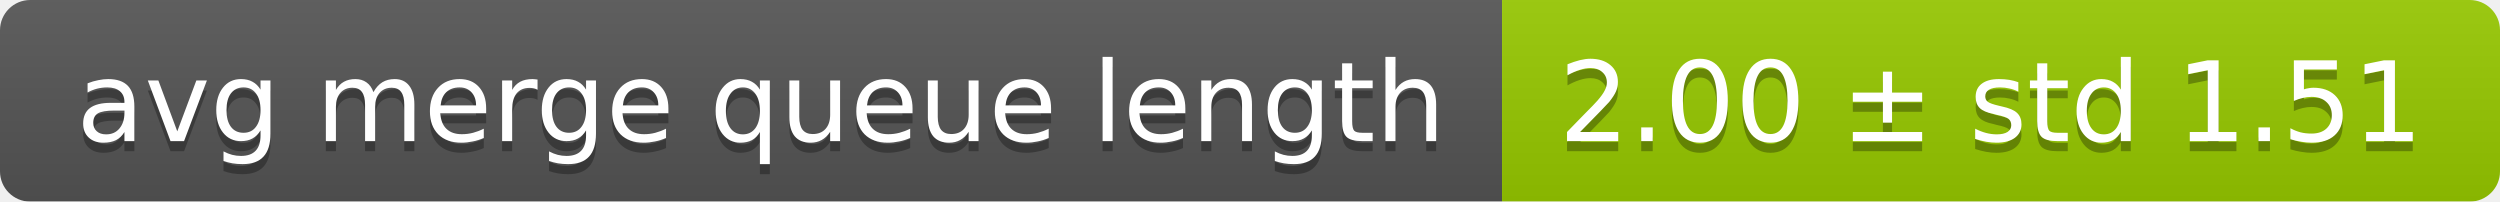
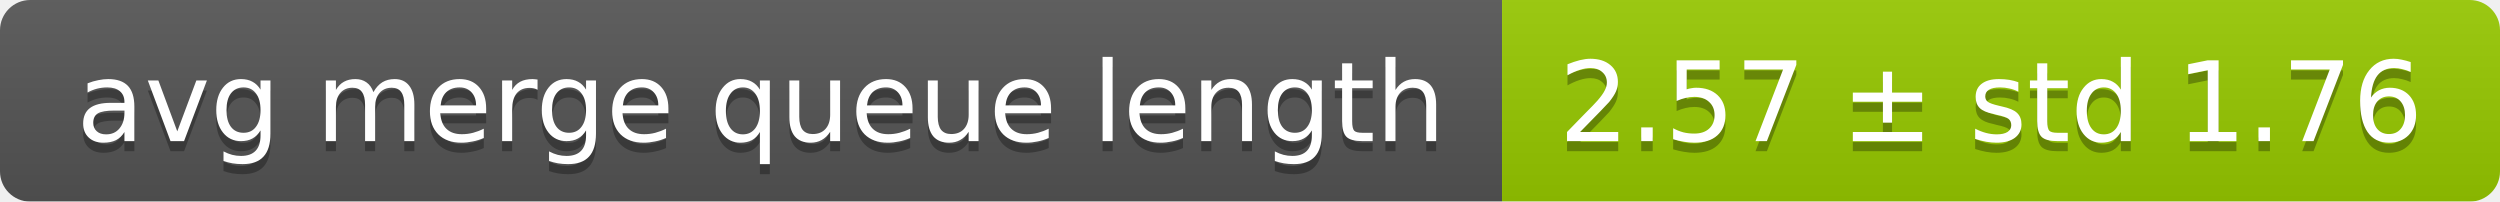
<svg xmlns="http://www.w3.org/2000/svg" width="248" height="20">
  <linearGradient id="smooth" x2="0" y2="100%">
    <stop offset="0" stop-color="#bbb" stop-opacity=".1" />
    <stop offset="1" stop-opacity=".1" />
  </linearGradient>
  <mask id="round">
    <rect width="248" height="20" rx="3" fill="#fff" />
  </mask>
  <g mask="url(#round)">
    <rect width="149" height="20" fill="#555" />
    <rect x="149" width="99" height="20" fill="#97ca00" />
    <rect width="248" height="20" fill="url(#smooth)" />
  </g>
  <g fill="#fff" text-anchor="middle" font-family="DejaVu Sans,Verdana,Geneva,sans-serif" font-size="11">
    <text x="75.5" y="15" fill="#010101" fill-opacity=".3">avg merge queue length</text>
    <text x="75.5" y="14">avg merge queue length</text>
-     <text x="197.5" y="15" fill="#010101" fill-opacity=".3">2.00 ± std 1.51</text>
-     <text x="197.5" y="14">2.00 ± std 1.51</text>
+     <text x="197.5" y="15" fill="#010101" fill-opacity=".3">2.57 ± std 1.76</text>
+     <text x="197.5" y="14">2.57 ± std 1.76</text>
  </g>
</svg>
